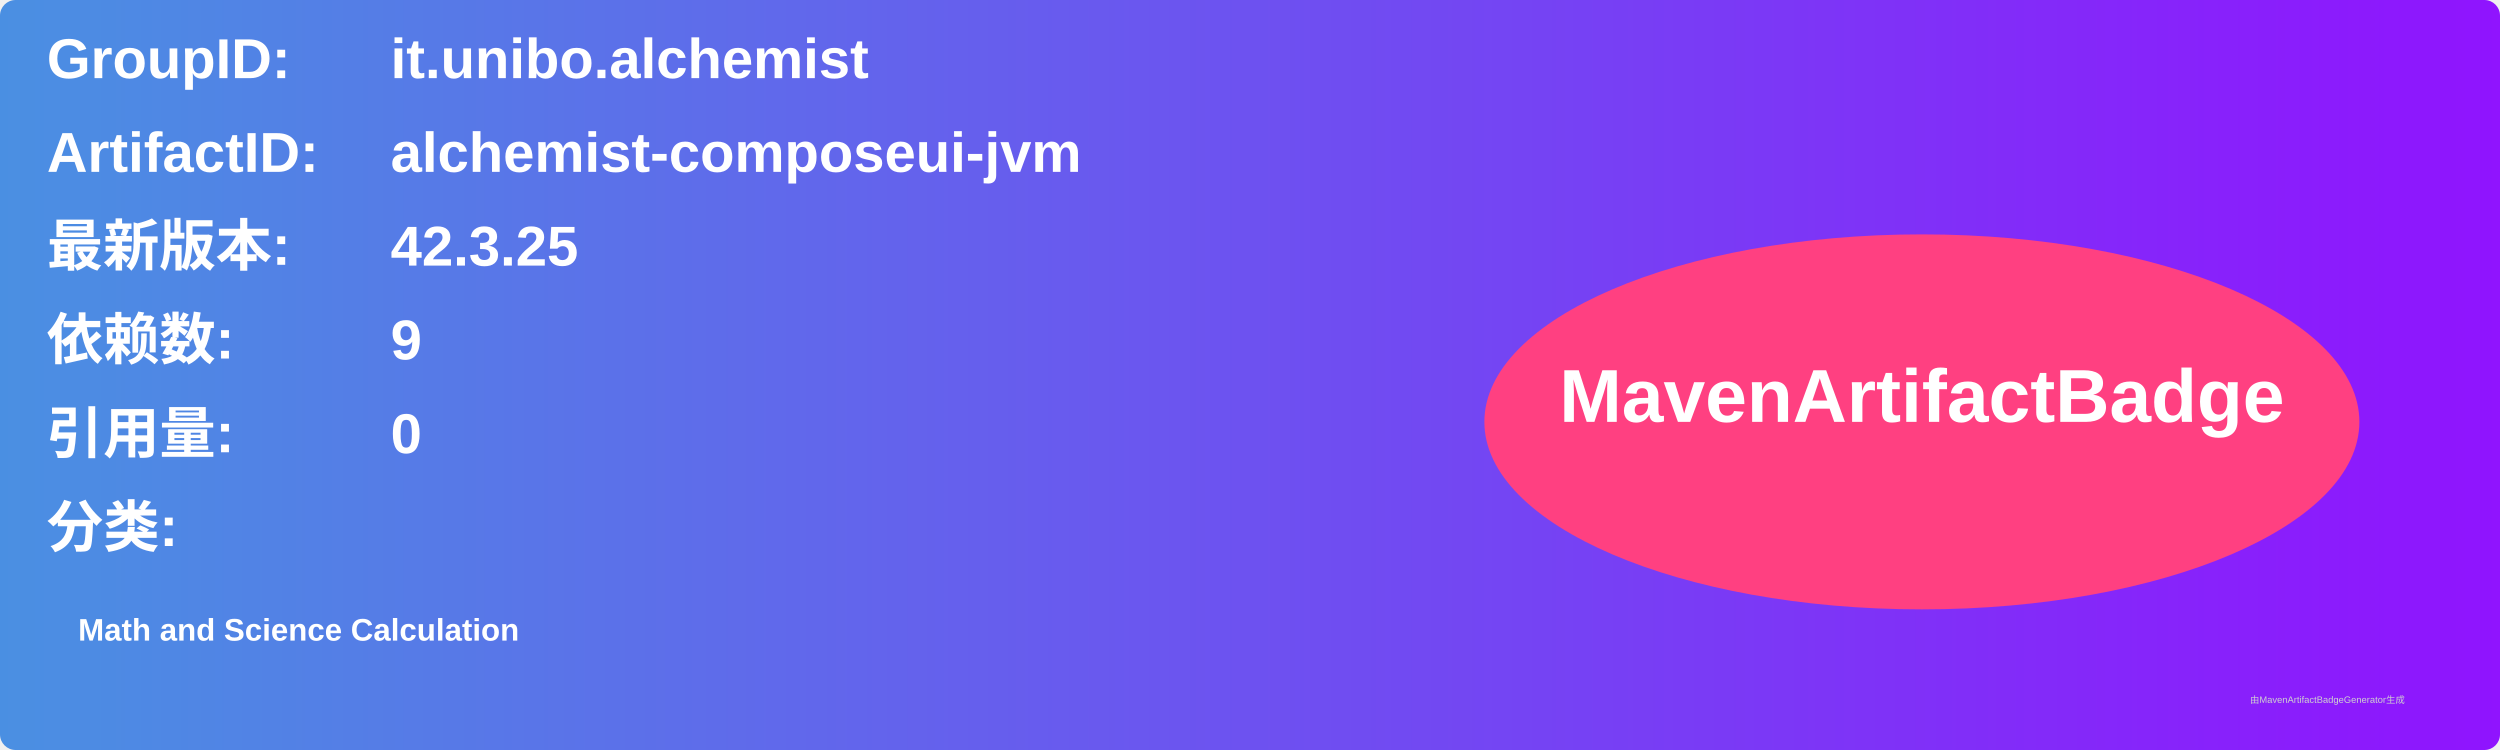
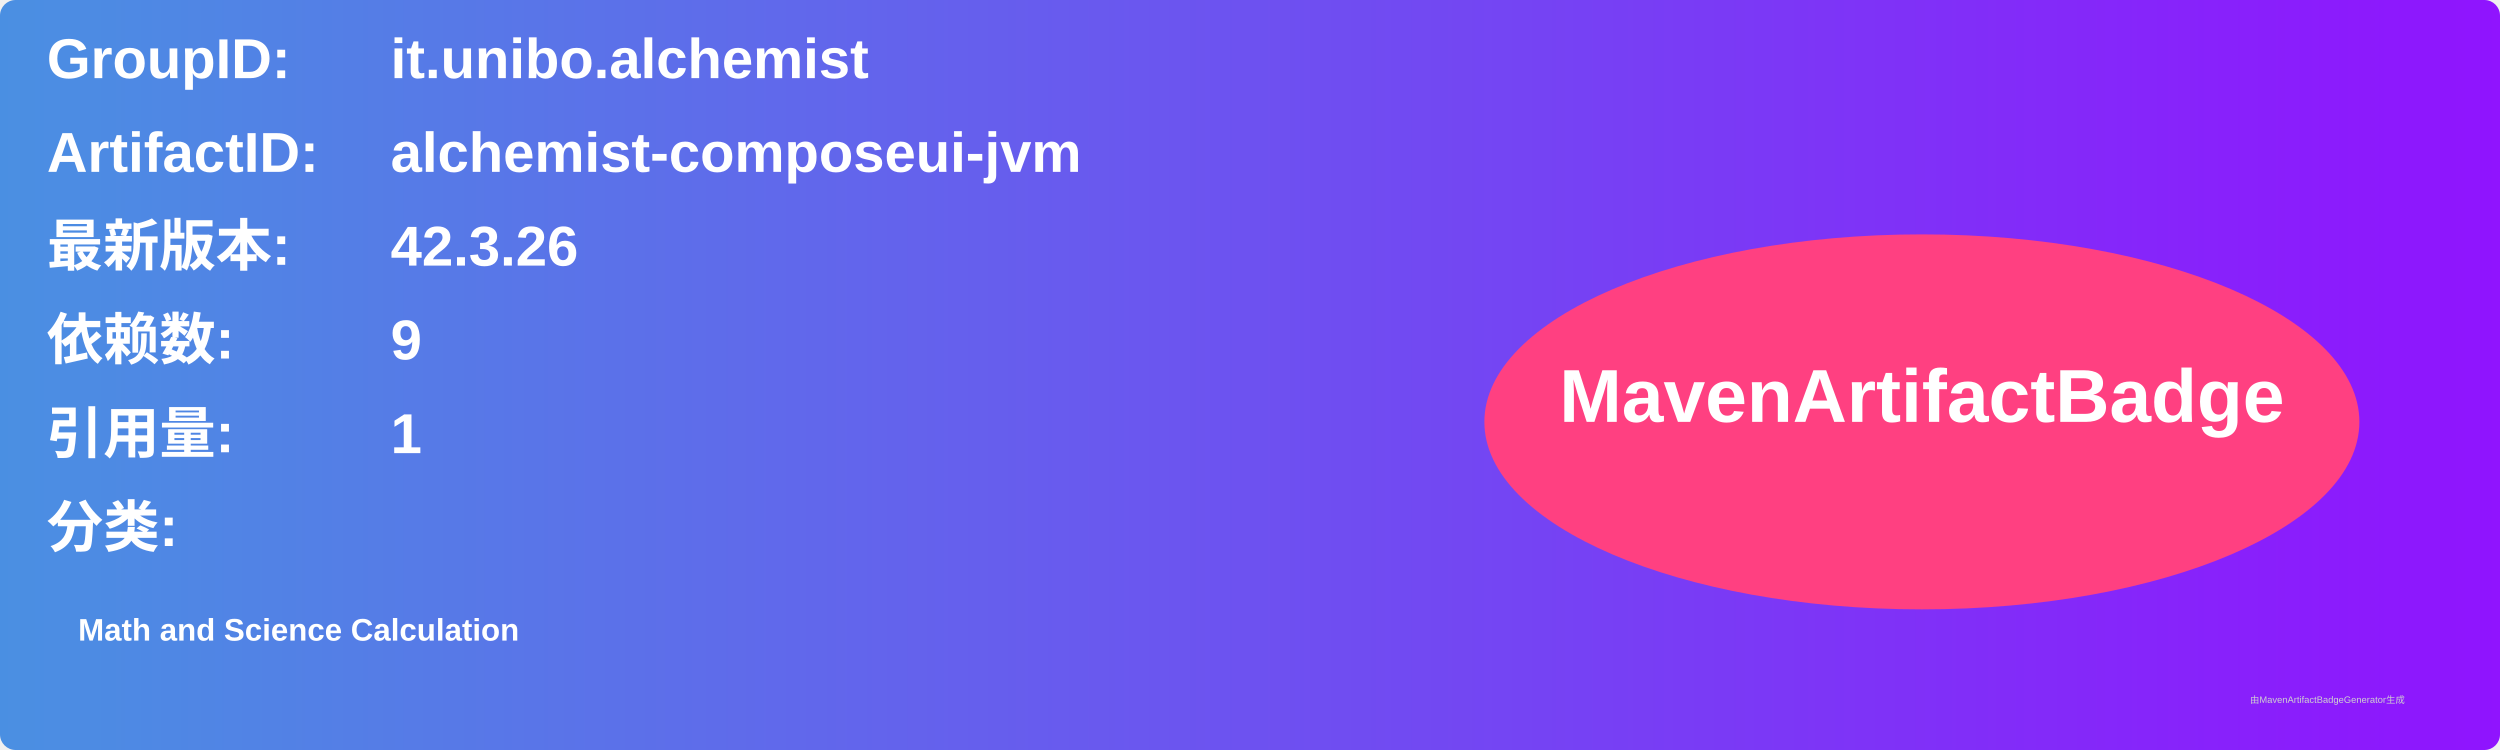
<svg xmlns="http://www.w3.org/2000/svg" width="800" height="240" viewBox="0 0 800 240">
  <linearGradient id="grad" x1="0%" y1="0%" x2="100%" y2="0%">
    <stop offset="0%" stop-color="#4a90e2" />
    <stop offset="100%" stop-color="#9013fe" />
  </linearGradient>
  <rect width="100%" height="100%" rx="5" ry="5" fill="url(#grad)" />
  <g transform="translate(15, 15)">
    <text x="0" y="10" font-family="Arial" font-size="18" fill="white" font-weight="bold" width="260">GroupID:</text>
    <text x="110" y="10" font-family="Arial" font-size="18" fill="white" font-weight="bold" width="460">it.unibo.alchemist</text>
    <text x="0" y="40" font-family="Arial" font-size="18" fill="white" font-weight="bold" width="260">ArtifactID:</text>
    <text x="110" y="40" font-family="Arial" font-size="18" fill="white" font-weight="bold" width="460">alchemist-composeui-jvm</text>
    <text x="0" y="70" font-family="Arial" font-size="18" fill="white" font-weight="bold">最新版本:</text>
    <text x="110" y="70" font-family="Arial" font-size="18" fill="white" font-weight="bold">
-       <tspan font-weight="bold">42.3.25</tspan>
+       <tspan font-weight="bold">42.3.26</tspan>
    </text>
    <text x="0" y="100" font-family="Arial" font-size="18" fill="white" font-weight="bold">依赖数: </text>
    <text x="110" y="100" font-family="Arial" font-size="18" fill="white">
      <tspan font-weight="bold">9</tspan>
    </text>
    <text x="0" y="130" font-family="Arial" font-size="18" fill="white" font-weight="bold">引用量: </text>
    <text x="110" y="130" font-family="Arial" font-size="18" fill="white">
-       <tspan font-weight="bold">0</tspan>
+       <tspan font-weight="bold">1</tspan>
    </text>
    <text x="0" y="160" font-family="Arial" font-size="18" fill="white" font-weight="bold">分类:</text>
    <text x="10" y="190" font-family="Arial" font-size="10" fill="white">
      <tspan font-weight="bold">Math and Science Calculation</tspan>
    </text>
    <ellipse cx="600" cy="120" rx="140" ry="60" fill="#ff4081" />
    <text x="600" y="120" text-anchor="middle" font-family="Arial" font-size="24" fill="white" font-weight="bold">MavenArtifactBadge</text>
  </g>
  <text x="720" y="225" font-family="Arial" font-size="3" fill="#d0d0d0">由MavenArtifactBadgeGenerator生成</text>
</svg>
